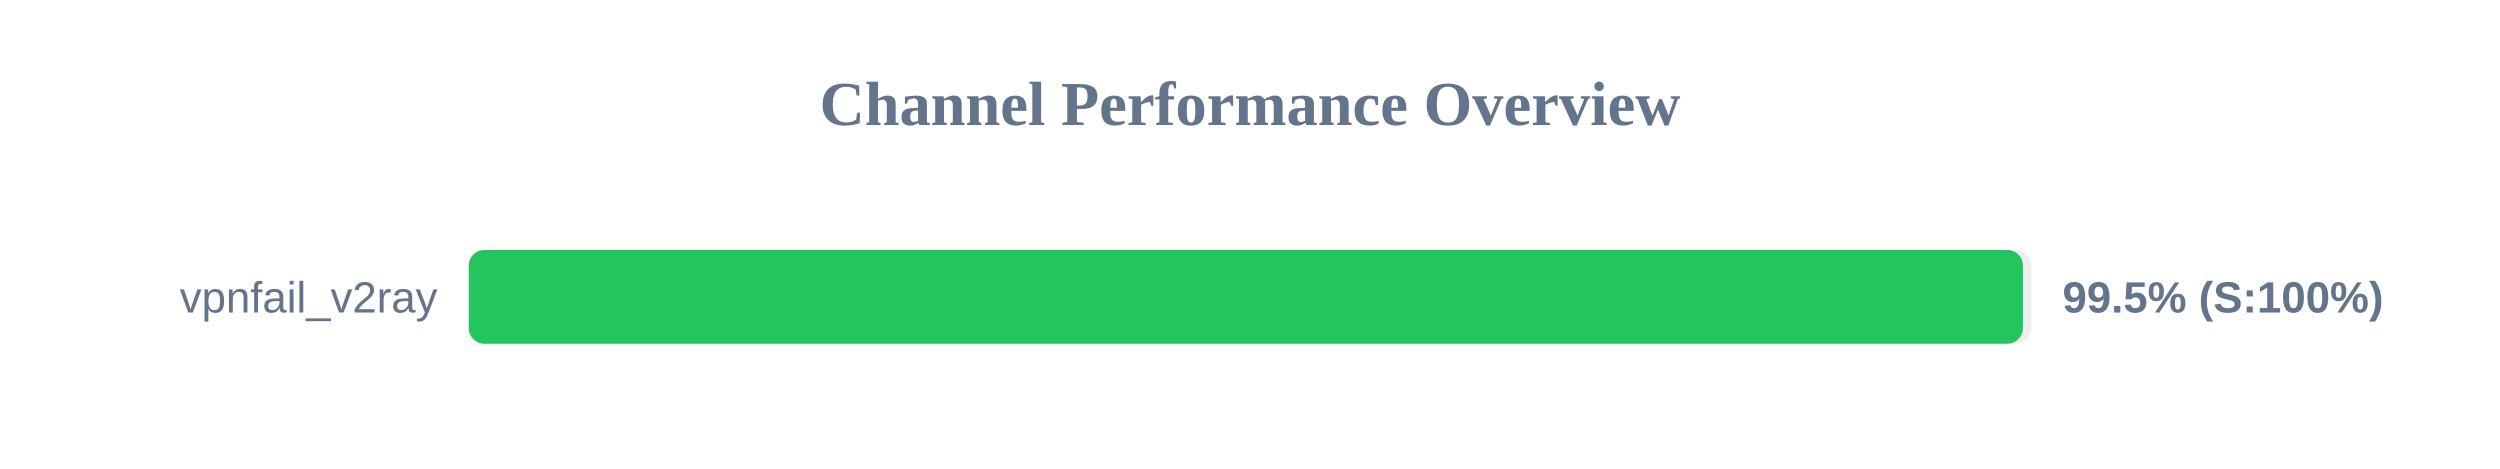
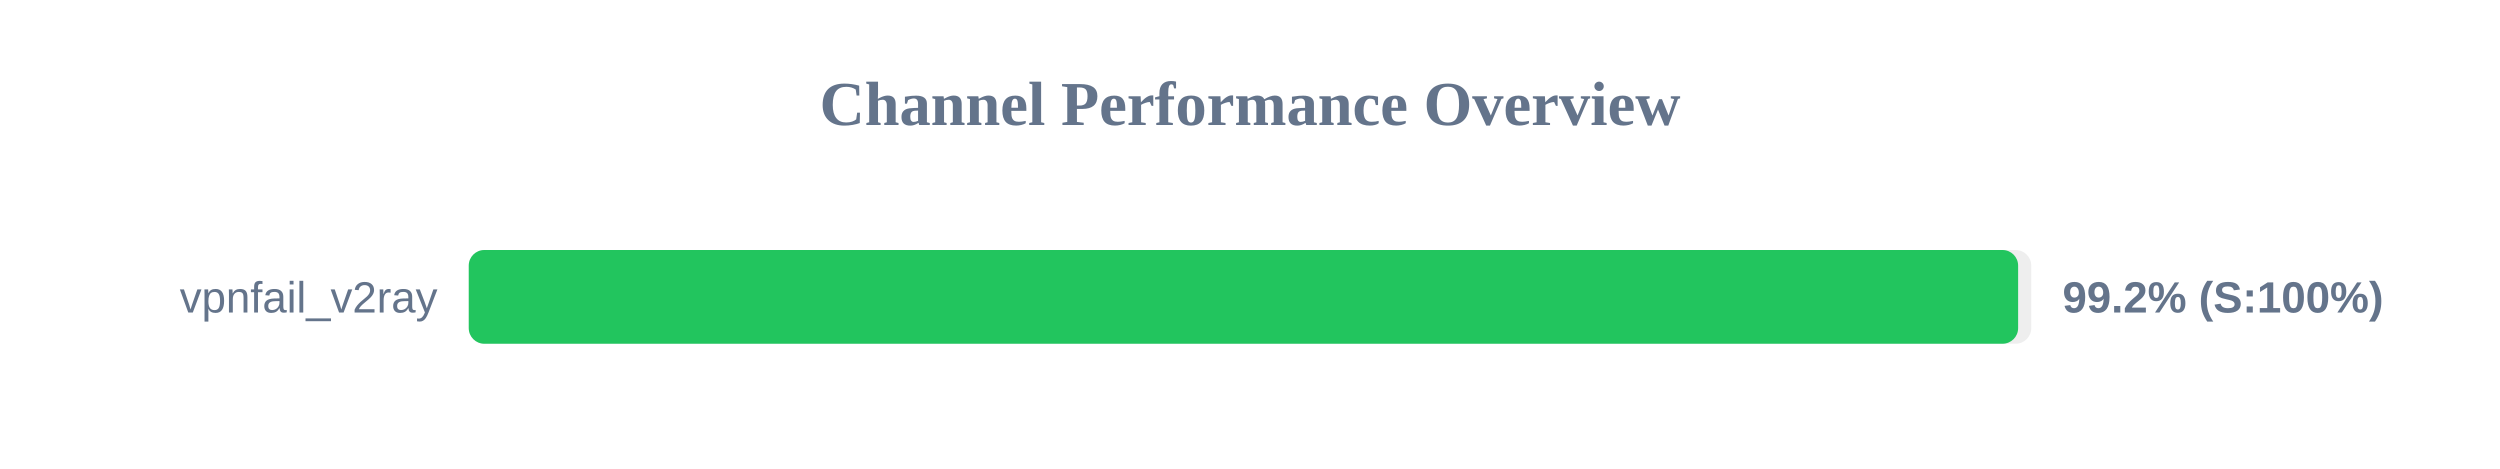
<svg xmlns="http://www.w3.org/2000/svg" width="800" height="150" version="1.1">
  <style>
        .row { font: 14px Arial; fill: #64748b; }
        .score { font: bold 14px Arial; fill: #64748b; }
    </style>
  <text x="400" y="40" text-anchor="middle" font-size="20px" font-weight="bold" fill="#64748b">Channel Performance Overview</text>
  <rect x="150" y="80" width="500" height="30" fill="#eee" rx="5" />
-   <rect x="150" y="80" width="497.35" height="30" fill="#22c55e" rx="5" />
+   <rect x="150" y="80" width="495.8" height="30" fill="#22c55e" rx="5" />
  <text x="140" y="100" text-anchor="end" class="row">vpnfail_v2ray</text>
-   <text x="660" y="100" text-anchor="start" class="score">99.5% (S:100%)</text>
+   <text x="660" y="100" text-anchor="start" class="score">99.2% (S:100%)</text>
</svg>
